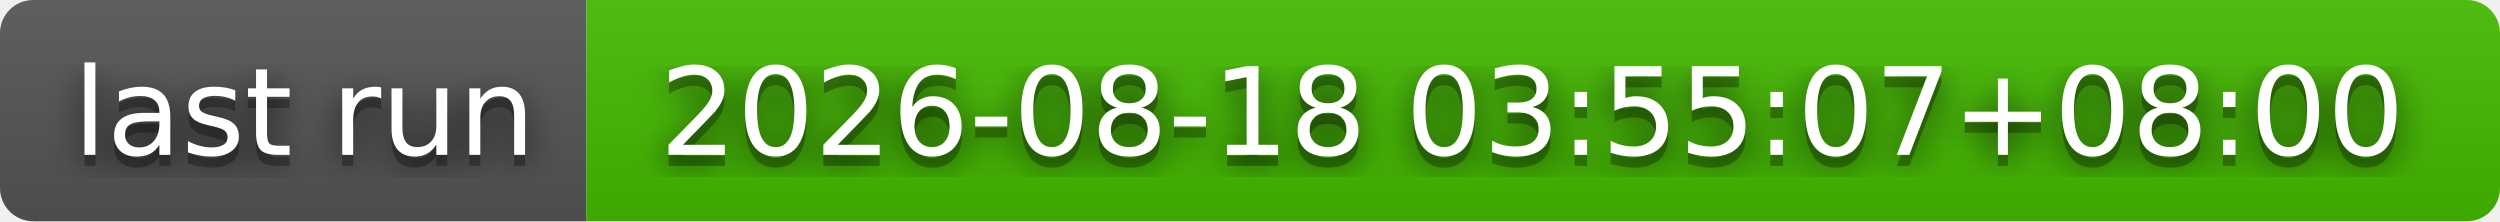
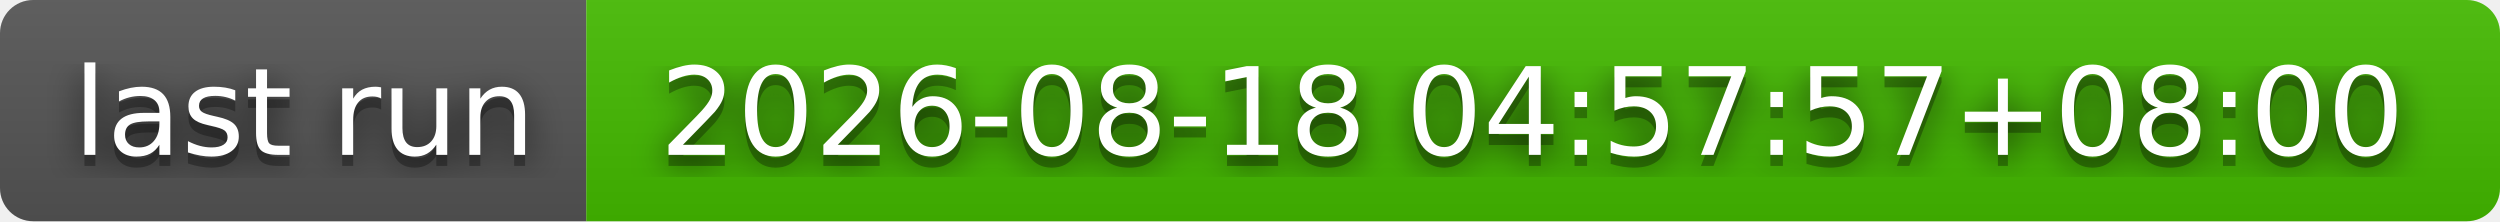
- <svg xmlns="http://www.w3.org/2000/svg" width="226" height="20" role="img" aria-label="last run: 2026-08-18 03:55:07+08:00">
+ <svg xmlns="http://www.w3.org/2000/svg" width="226" height="20" role="img" aria-label="last run: 2026-08-18 04:57:57+08:00">
  <filter id="blur">
    <feGaussianBlur stdDeviation="16" />
  </filter>
  <linearGradient id="s" x2="0" y2="100%">
    <stop offset="0" stop-color="#bbb" stop-opacity=".1" />
    <stop offset="1" stop-opacity=".1" />
  </linearGradient>
  <clipPath id="r">
    <rect width="226" height="20" rx="3" />
  </clipPath>
  <g clip-path="url(#r)">
    <rect width="53" height="20" fill="#555" />
    <rect x="53" width="173" height="20" fill="#4b0" />
    <rect width="226" height="20" fill="url(#s)" />
  </g>
  <g fill="#fff" text-anchor="middle" font-family="Verdana,Geneva,DejaVu Sans,sans-serif" text-rendering="geometricPrecision" font-size="110">
    <g transform="scale(.1)">
      <g aria-hidden="true" fill="#010101">
        <text x="275" y="150" fill-opacity=".8" filter="url(#blur)" textLength="430">last run</text>
        <text x="275" y="150" fill-opacity=".3" textLength="430">last run</text>
      </g>
      <text x="275" y="140" textLength="430">last run</text>
    </g>
    <g transform="scale(.1)">
      <g aria-hidden="true" fill="#010101">
-         <text x="1385" y="150" fill-opacity=".8" filter="url(#blur)" textLength="1630">2026-08-18 03:55:07+08:00</text>
-         <text x="1385" y="150" fill-opacity=".3" textLength="1630">2026-08-18 03:55:07+08:00</text>
+         <text x="1385" y="150" fill-opacity=".8" filter="url(#blur)" textLength="1630">2026-08-18 04:57:57+08:00</text>
+         <text x="1385" y="150" fill-opacity=".3" textLength="1630">2026-08-18 04:57:57+08:00</text>
      </g>
-       <text x="1385" y="140" textLength="1630">2026-08-18 03:55:07+08:00</text>
+       <text x="1385" y="140" textLength="1630">2026-08-18 04:57:57+08:00</text>
    </g>
  </g>
</svg>
